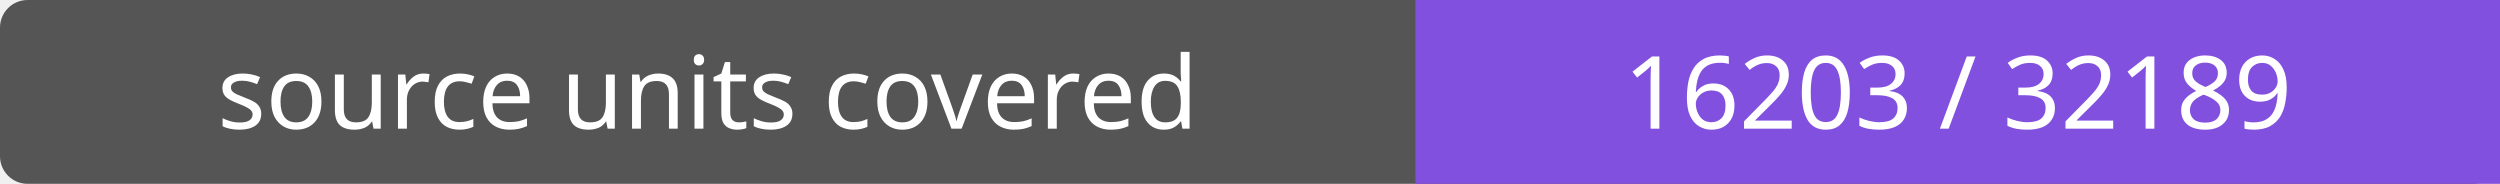
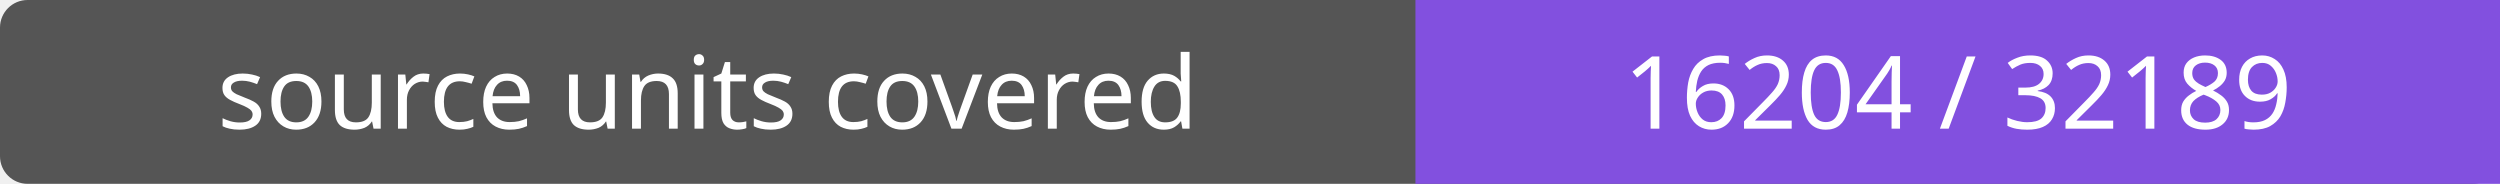
- <svg xmlns="http://www.w3.org/2000/svg" width="272" height="20" role="img" aria-label="source units covered: 16203 / 32189">
+ <svg xmlns="http://www.w3.org/2000/svg" width="272" height="20" role="img" aria-label="source units covered: 16204 / 32189">
  <rect width="272" height="20" rx="3" fill="#555" />
  <path fill="#8250df" d="M154 0h118v20H154z" />
  <g fill="#fff" text-anchor="middle" font-family="Verdana,sans-serif" font-size="11">
    <text x="77.0" y="14">source units covered</text>
-     <text x="213.0" y="14">16203 / 32189</text>
+     <text x="213.0" y="14">16204 / 32189</text>
  </g>
</svg>
